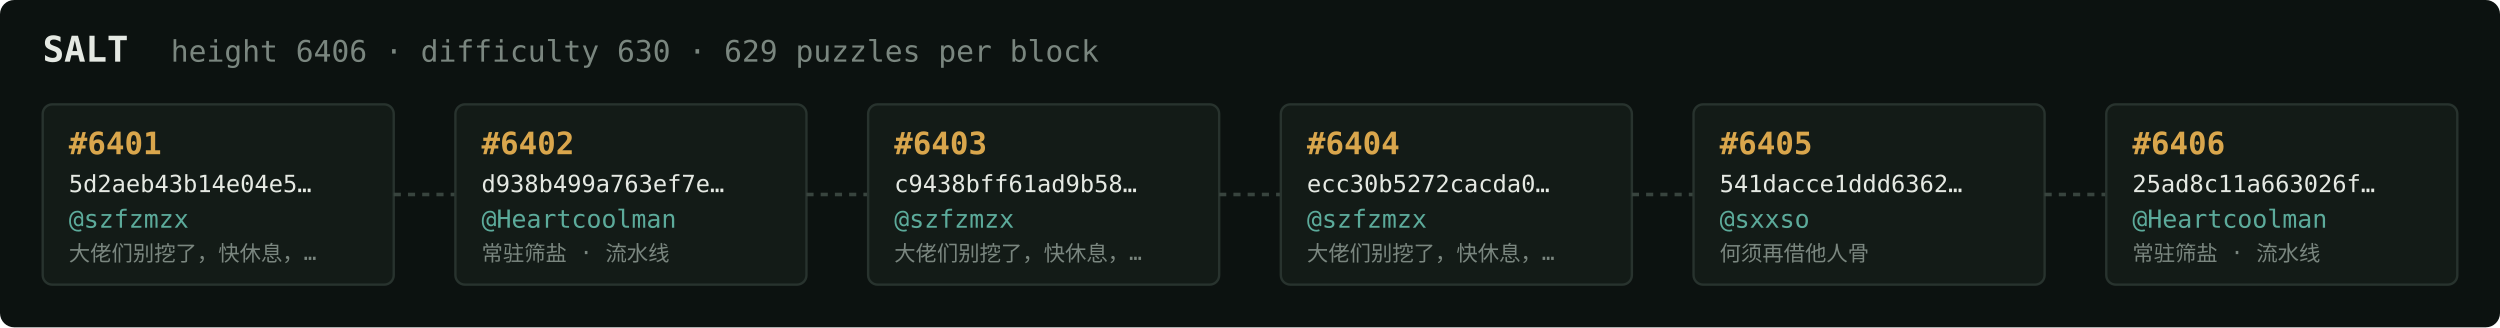
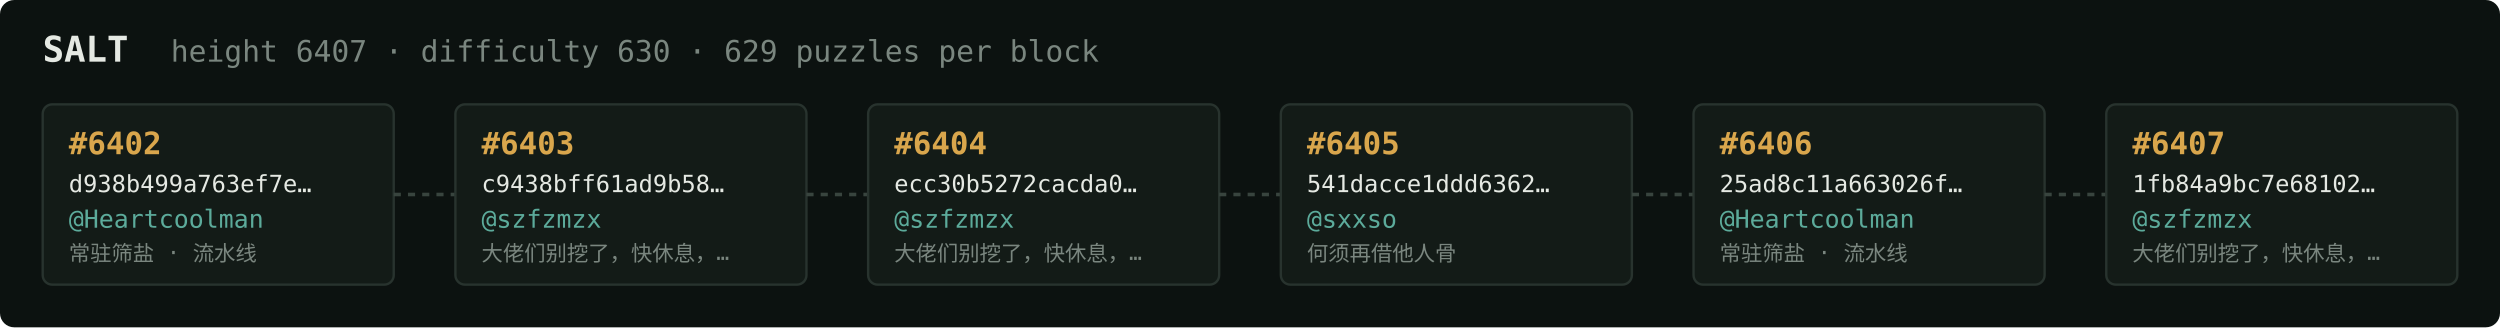
<svg xmlns="http://www.w3.org/2000/svg" width="1054" height="138" viewBox="0 0 1054 138" font-family="ui-monospace,SFMono-Regular,Menlo,monospace">
  <rect fill="#0c1210" width="1054" height="138" rx="6" />
  <text x="18" y="26" fill="#e5e9e3" font-size="15" font-weight="700">SALT</text>
-   <text x="72" y="26" fill="#7a867f" font-size="12.5">height 6406 · difficulty 630 · 629 puzzles per block</text>
+   <text x="72" y="26" fill="#7a867f" font-size="12.5">height 6407 · difficulty 630 · 629 puzzles per block</text>
  <rect x="18" y="44" width="148" height="76" rx="4" fill="#131b17" stroke="#28332e" stroke-width="1" />
-   <text x="29" y="65" fill="#d9a64c" font-size="13" font-weight="700">#6401</text>
-   <text x="29" y="81" fill="#e5e9e3" font-size="10">5d2aeb43b14e04e5…</text>
-   <text x="29" y="96" fill="#5cab9b" font-size="10.5">@szfzmzx</text>
-   <text x="29" y="110" fill="#7a867f" font-size="9">大佬们别挖了，快休息，…</text>
+   <text x="29" y="65" fill="#d9a64c" font-size="13" font-weight="700">#6402</text>
+   <text x="29" y="81" fill="#e5e9e3" font-size="10">d938b499a763ef7e…</text>
+   <text x="29" y="96" fill="#5cab9b" font-size="10.5">@Heartcoolman</text>
+   <text x="29" y="110" fill="#7a867f" font-size="9">常驻筛盐 · 流水线</text>
  <line x1="166" y1="82.0" x2="192" y2="82.0" stroke="#38443e" stroke-width="1.5" stroke-dasharray="3 3" />
  <rect x="192" y="44" width="148" height="76" rx="4" fill="#131b17" stroke="#28332e" stroke-width="1" />
-   <text x="203" y="65" fill="#d9a64c" font-size="13" font-weight="700">#6402</text>
-   <text x="203" y="81" fill="#e5e9e3" font-size="10">d938b499a763ef7e…</text>
-   <text x="203" y="96" fill="#5cab9b" font-size="10.5">@Heartcoolman</text>
-   <text x="203" y="110" fill="#7a867f" font-size="9">常驻筛盐 · 流水线</text>
+   <text x="203" y="65" fill="#d9a64c" font-size="13" font-weight="700">#6403</text>
+   <text x="203" y="81" fill="#e5e9e3" font-size="10">c9438bff61ad9b58…</text>
+   <text x="203" y="96" fill="#5cab9b" font-size="10.5">@szfzmzx</text>
+   <text x="203" y="110" fill="#7a867f" font-size="9">大佬们别挖了，快休息，…</text>
  <line x1="340" y1="82.0" x2="366" y2="82.0" stroke="#38443e" stroke-width="1.5" stroke-dasharray="3 3" />
  <rect x="366" y="44" width="148" height="76" rx="4" fill="#131b17" stroke="#28332e" stroke-width="1" />
-   <text x="377" y="65" fill="#d9a64c" font-size="13" font-weight="700">#6403</text>
-   <text x="377" y="81" fill="#e5e9e3" font-size="10">c9438bff61ad9b58…</text>
+   <text x="377" y="65" fill="#d9a64c" font-size="13" font-weight="700">#6404</text>
+   <text x="377" y="81" fill="#e5e9e3" font-size="10">ecc30b5272cacda0…</text>
  <text x="377" y="96" fill="#5cab9b" font-size="10.5">@szfzmzx</text>
  <text x="377" y="110" fill="#7a867f" font-size="9">大佬们别挖了，快休息，…</text>
  <line x1="514" y1="82.0" x2="540" y2="82.0" stroke="#38443e" stroke-width="1.5" stroke-dasharray="3 3" />
  <rect x="540" y="44" width="148" height="76" rx="4" fill="#131b17" stroke="#28332e" stroke-width="1" />
-   <text x="551" y="65" fill="#d9a64c" font-size="13" font-weight="700">#6404</text>
-   <text x="551" y="81" fill="#e5e9e3" font-size="10">ecc30b5272cacda0…</text>
-   <text x="551" y="96" fill="#5cab9b" font-size="10.5">@szfzmzx</text>
-   <text x="551" y="110" fill="#7a867f" font-size="9">大佬们别挖了，快休息，…</text>
+   <text x="551" y="65" fill="#d9a64c" font-size="13" font-weight="700">#6405</text>
+   <text x="551" y="81" fill="#e5e9e3" font-size="10">541dacce1ddd6362…</text>
+   <text x="551" y="96" fill="#5cab9b" font-size="10.5">@sxxso</text>
+   <text x="551" y="110" fill="#7a867f" font-size="9">何须再借他人骨</text>
  <line x1="688" y1="82.0" x2="714" y2="82.0" stroke="#38443e" stroke-width="1.5" stroke-dasharray="3 3" />
  <rect x="714" y="44" width="148" height="76" rx="4" fill="#131b17" stroke="#28332e" stroke-width="1" />
-   <text x="725" y="65" fill="#d9a64c" font-size="13" font-weight="700">#6405</text>
-   <text x="725" y="81" fill="#e5e9e3" font-size="10">541dacce1ddd6362…</text>
-   <text x="725" y="96" fill="#5cab9b" font-size="10.5">@sxxso</text>
-   <text x="725" y="110" fill="#7a867f" font-size="9">何须再借他人骨</text>
+   <text x="725" y="65" fill="#d9a64c" font-size="13" font-weight="700">#6406</text>
+   <text x="725" y="81" fill="#e5e9e3" font-size="10">25ad8c11a663026f…</text>
+   <text x="725" y="96" fill="#5cab9b" font-size="10.5">@Heartcoolman</text>
+   <text x="725" y="110" fill="#7a867f" font-size="9">常驻筛盐 · 流水线</text>
  <line x1="862" y1="82.0" x2="888" y2="82.0" stroke="#38443e" stroke-width="1.5" stroke-dasharray="3 3" />
  <rect x="888" y="44" width="148" height="76" rx="4" fill="#131b17" stroke="#28332e" stroke-width="1" />
-   <text x="899" y="65" fill="#d9a64c" font-size="13" font-weight="700">#6406</text>
-   <text x="899" y="81" fill="#e5e9e3" font-size="10">25ad8c11a663026f…</text>
-   <text x="899" y="96" fill="#5cab9b" font-size="10.5">@Heartcoolman</text>
-   <text x="899" y="110" fill="#7a867f" font-size="9">常驻筛盐 · 流水线</text>
+   <text x="899" y="65" fill="#d9a64c" font-size="13" font-weight="700">#6407</text>
+   <text x="899" y="81" fill="#e5e9e3" font-size="10">1fb84a9bc7e68102…</text>
+   <text x="899" y="96" fill="#5cab9b" font-size="10.5">@szfzmzx</text>
+   <text x="899" y="110" fill="#7a867f" font-size="9">大佬们别挖了，快休息，…</text>
</svg>
